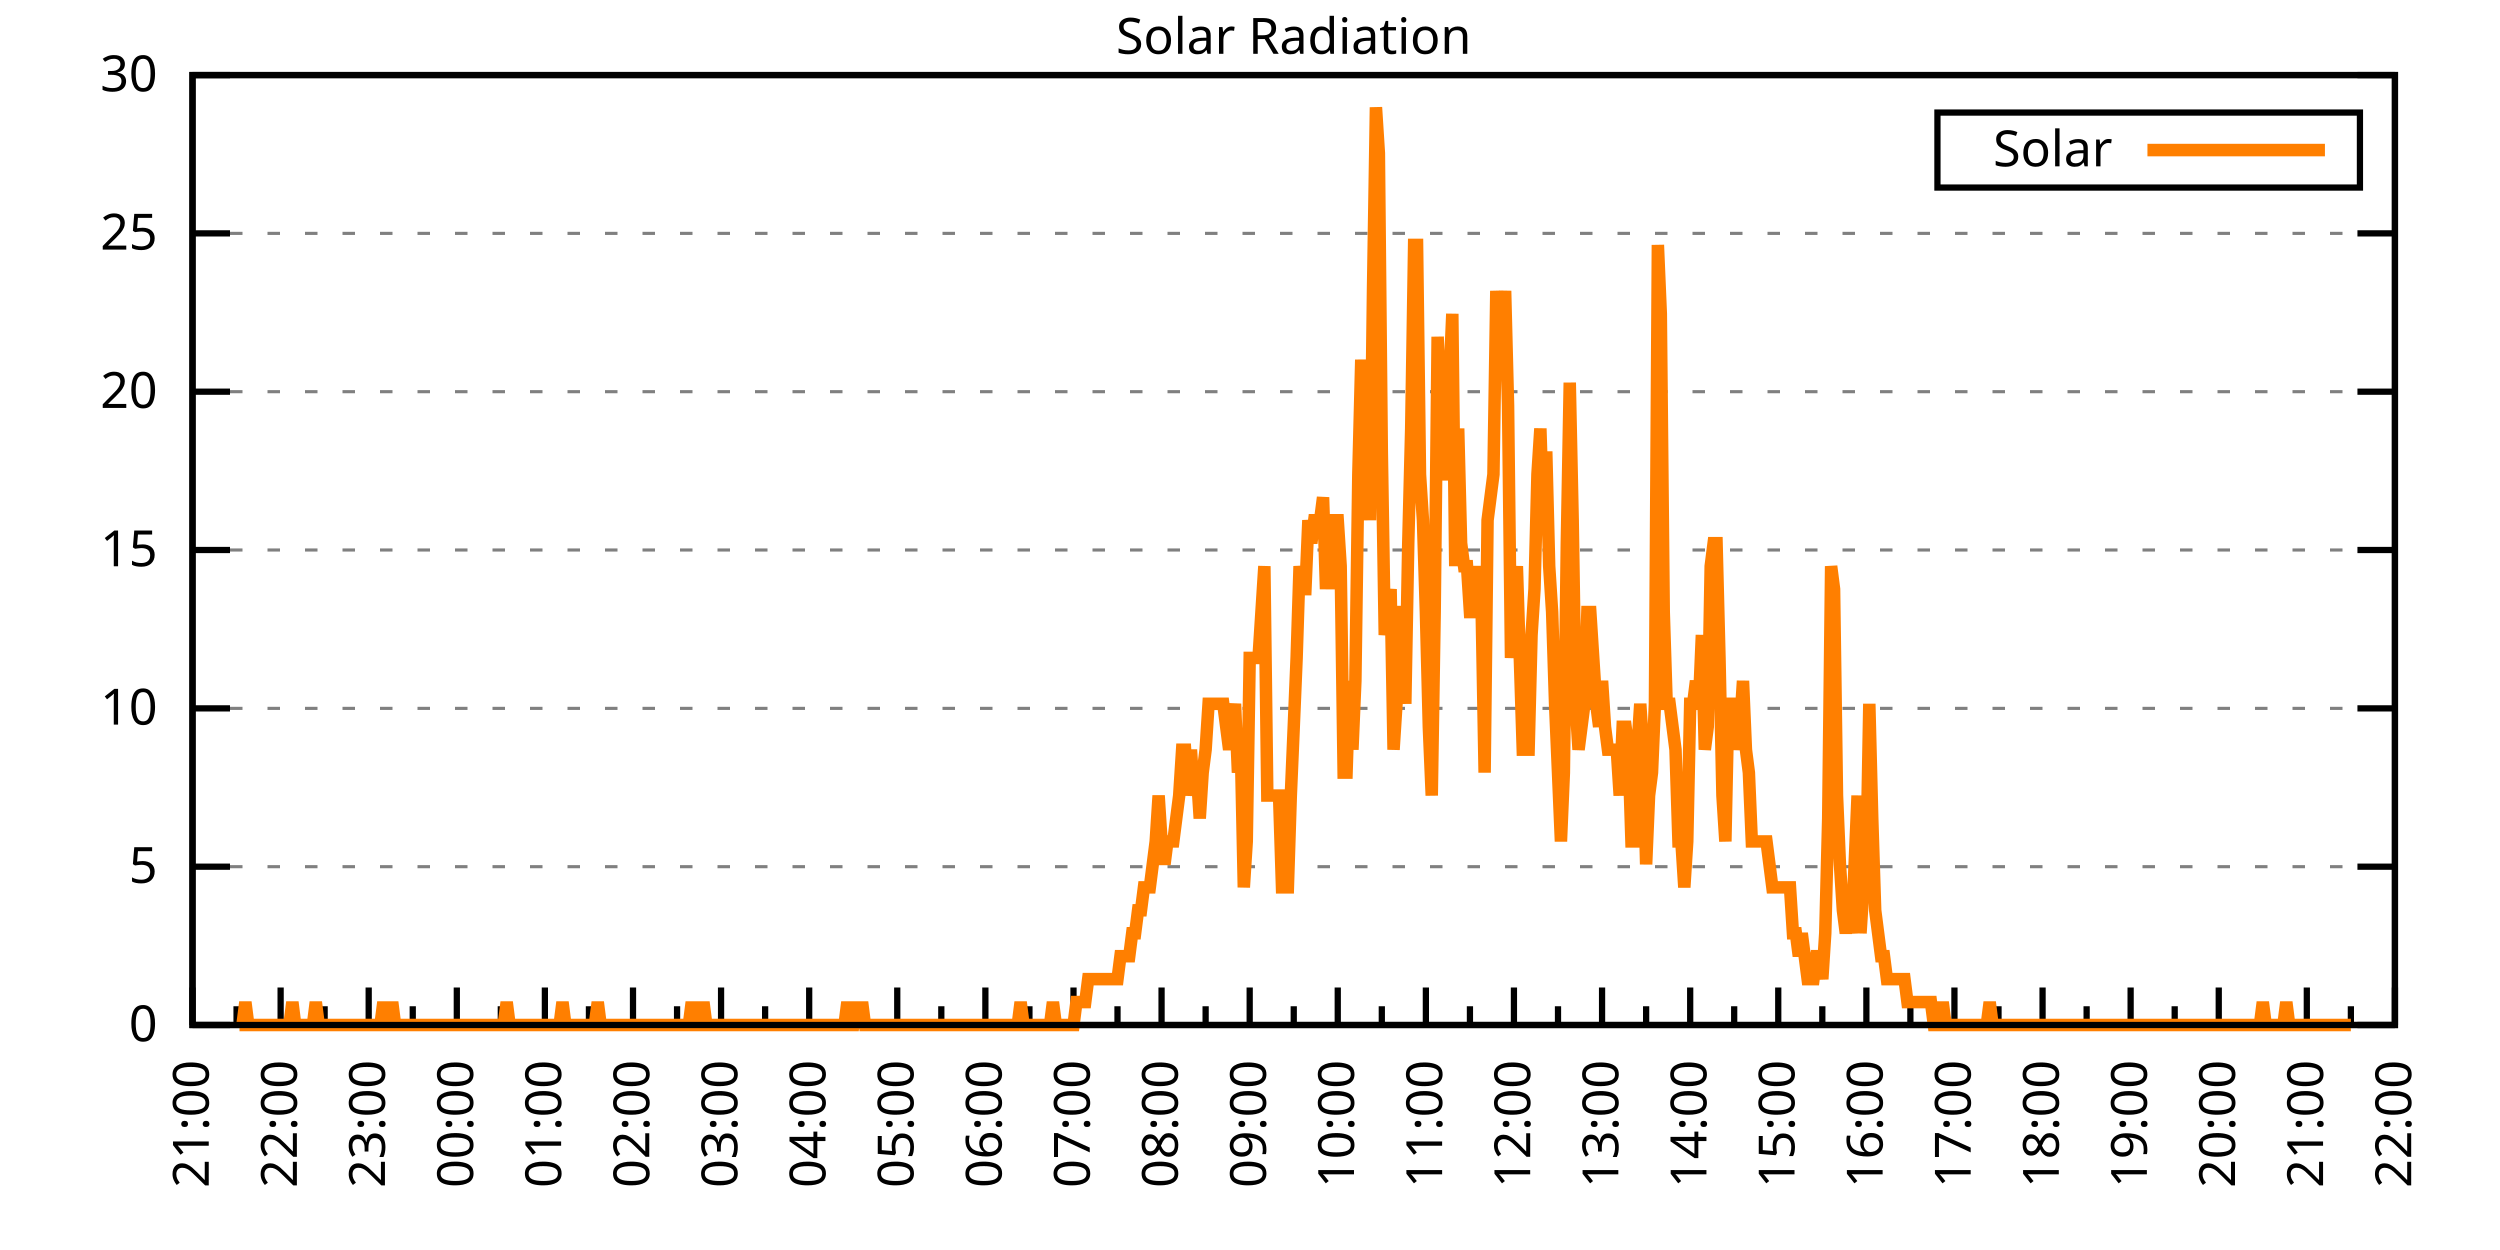
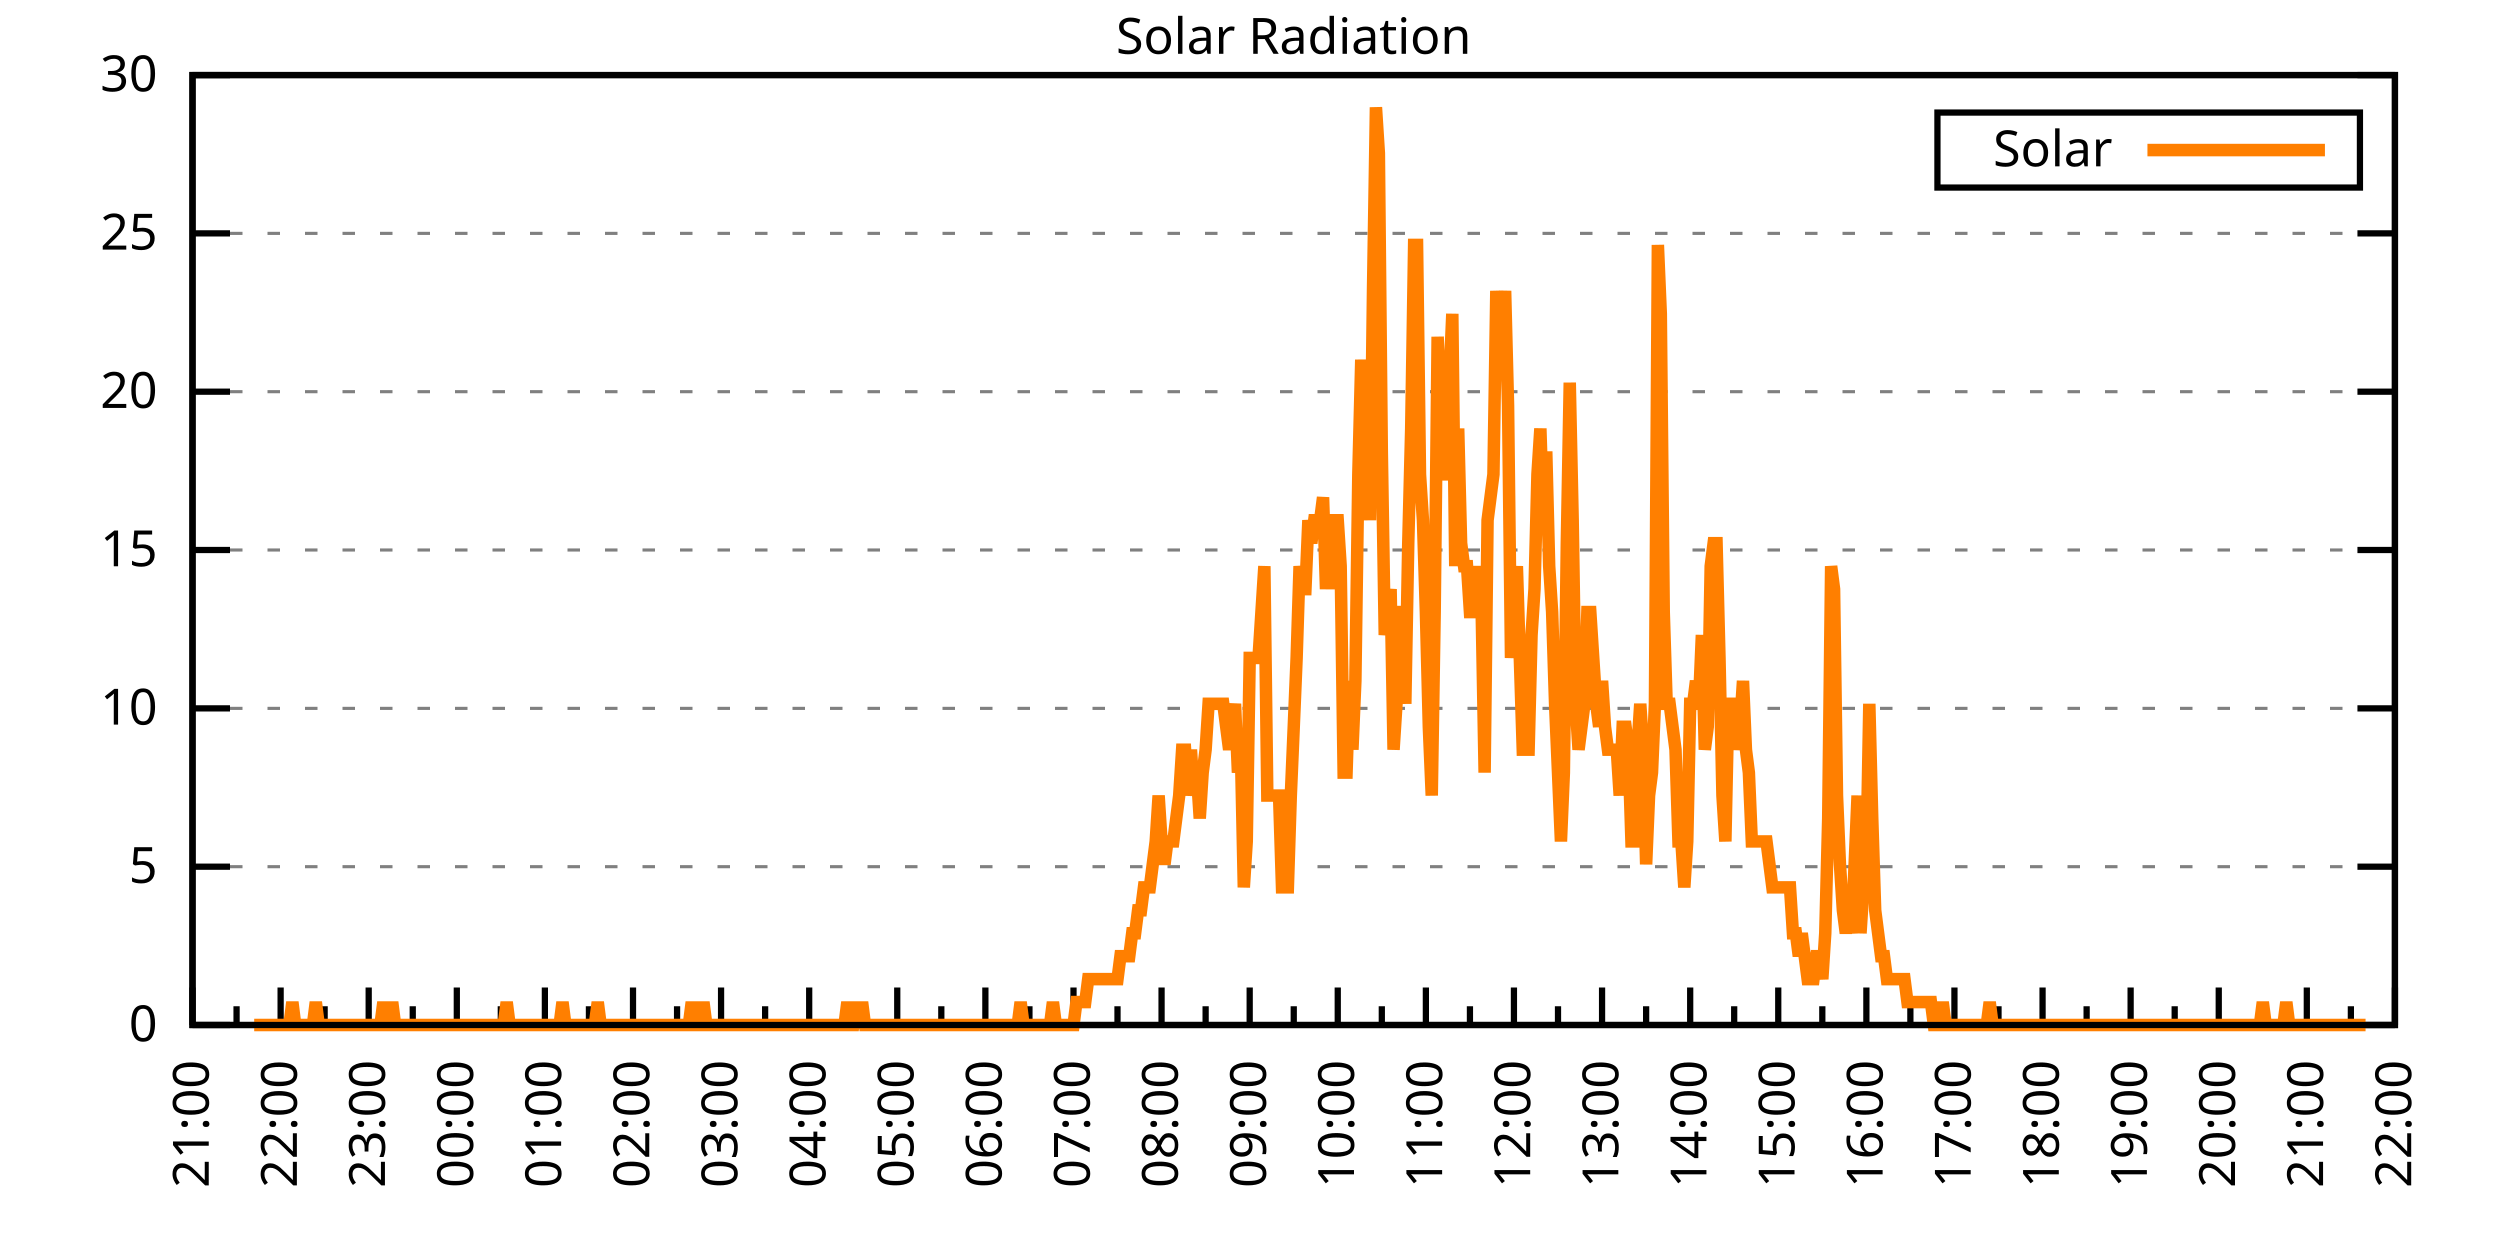
<svg xmlns="http://www.w3.org/2000/svg" xmlns:xlink="http://www.w3.org/1999/xlink" width="400" height="200" viewBox="0 0 400 200">
  <g id="gnuplot_canvas">
    <rect x="0" y="0" width="400" height="200" fill="none" />
    <defs>
      <circle id="gpDot" r="0.5" stroke-width="0.5" stroke="currentColor" />
      <path id="gpPt0" stroke-width="0.333" stroke="currentColor" d="M-1,0 h2 M0,-1 v2" />
      <path id="gpPt1" stroke-width="0.333" stroke="currentColor" d="M-1,-1 L1,1 M1,-1 L-1,1" />
      <path id="gpPt2" stroke-width="0.333" stroke="currentColor" d="M-1,0 L1,0 M0,-1 L0,1 M-1,-1 L1,1 M-1,1 L1,-1" />
      <rect id="gpPt3" stroke-width="0.333" stroke="currentColor" x="-1" y="-1" width="2" height="2" />
      <rect id="gpPt4" stroke-width="0.333" stroke="currentColor" fill="currentColor" x="-1" y="-1" width="2" height="2" />
      <circle id="gpPt5" stroke-width="0.333" stroke="currentColor" cx="0" cy="0" r="1" />
      <use xlink:href="#gpPt5" id="gpPt6" fill="currentColor" stroke="none" />
      <path id="gpPt7" stroke-width="0.333" stroke="currentColor" d="M0,-1.33 L-1.33,0.67 L1.33,0.67 z" />
      <use xlink:href="#gpPt7" id="gpPt8" fill="currentColor" stroke="none" />
      <use xlink:href="#gpPt7" id="gpPt9" stroke="currentColor" transform="rotate(180)" />
      <use xlink:href="#gpPt9" id="gpPt10" fill="currentColor" stroke="none" />
      <use xlink:href="#gpPt3" id="gpPt11" stroke="currentColor" transform="rotate(45)" />
      <use xlink:href="#gpPt11" id="gpPt12" fill="currentColor" stroke="none" />
      <path id="gpPt13" stroke-width="0.333" stroke="currentColor" d="M0,1.330 L1.265,0.411 L0.782,-1.067 L-0.782,-1.076 L-1.265,0.411 z" />
      <use xlink:href="#gpPt13" id="gpPt14" fill="currentColor" stroke="none" />
      <filter id="textbox" filterUnits="objectBoundingBox" x="0" y="0" height="1" width="1">
        <feFlood flood-color="white" flood-opacity="1" result="bgnd" />
        <feComposite in="SourceGraphic" in2="bgnd" operator="atop" />
      </filter>
      <filter id="greybox" filterUnits="objectBoundingBox" x="0" y="0" height="1" width="1">
        <feFlood flood-color="lightgrey" flood-opacity="1" result="grey" />
        <feComposite in="SourceGraphic" in2="grey" operator="atop" />
      </filter>
    </defs>
    <g fill="none" color="white" stroke="currentColor" stroke-width="1.00" stroke-linecap="butt" stroke-linejoin="miter">
</g>
    <g fill="none" color="black" stroke="currentColor" stroke-width="1.00" stroke-linecap="butt" stroke-linejoin="miter">
      <g stroke="none" shape-rendering="crispEdges">
        <polygon fill="rgb(255, 255, 255)" points="30.80,164.00 383.18,164.00 383.18,12.02 30.80,12.02 " />
      </g>
    </g>
    <g fill="none" color="black" stroke="currentColor" stroke-width="1.00" stroke-linecap="butt" stroke-linejoin="miter">
</g>
    <g fill="none" color="black" stroke="black" stroke-width="0.50" stroke-linecap="butt" stroke-linejoin="miter">
</g>
    <g fill="none" color="gray" stroke="currentColor" stroke-width="0.50" stroke-linecap="butt" stroke-linejoin="miter">
      <path stroke="gray" stroke-dasharray="2,4" class="gridline" d="M30.80,164.00 L383.19,164.00  " />
    </g>
    <g fill="none" color="gray" stroke="gray" stroke-width="1.00" stroke-linecap="butt" stroke-linejoin="miter">
</g>
    <g fill="none" color="black" stroke="currentColor" stroke-width="1.00" stroke-linecap="butt" stroke-linejoin="miter">
      <path stroke="black" d="M30.80,164.00 L36.80,164.00 M383.19,164.00 L377.19,164.00  " />
      <g transform="translate(25.20,166.60)" stroke="none" fill="black" font-family="Sans" font-size="8.00" text-anchor="end">
        <text>
          <tspan font-family="Sans"> 0</tspan>
        </text>
      </g>
    </g>
    <g fill="none" color="black" stroke="currentColor" stroke-width="1.00" stroke-linecap="butt" stroke-linejoin="miter">
</g>
    <g fill="none" color="black" stroke="black" stroke-width="0.50" stroke-linecap="butt" stroke-linejoin="miter">
</g>
    <g fill="none" color="gray" stroke="currentColor" stroke-width="0.50" stroke-linecap="butt" stroke-linejoin="miter">
      <path stroke="gray" stroke-dasharray="2,4" class="gridline" d="M30.80,138.67 L383.19,138.67  " />
    </g>
    <g fill="none" color="gray" stroke="gray" stroke-width="1.00" stroke-linecap="butt" stroke-linejoin="miter">
</g>
    <g fill="none" color="black" stroke="currentColor" stroke-width="1.00" stroke-linecap="butt" stroke-linejoin="miter">
      <path stroke="black" d="M30.80,138.67 L36.80,138.67 M383.19,138.67 L377.19,138.67  " />
      <g transform="translate(25.20,141.27)" stroke="none" fill="black" font-family="Sans" font-size="8.00" text-anchor="end">
        <text>
          <tspan font-family="Sans"> 5</tspan>
        </text>
      </g>
    </g>
    <g fill="none" color="black" stroke="currentColor" stroke-width="1.00" stroke-linecap="butt" stroke-linejoin="miter">
</g>
    <g fill="none" color="black" stroke="black" stroke-width="0.50" stroke-linecap="butt" stroke-linejoin="miter">
</g>
    <g fill="none" color="gray" stroke="currentColor" stroke-width="0.50" stroke-linecap="butt" stroke-linejoin="miter">
      <path stroke="gray" stroke-dasharray="2,4" class="gridline" d="M30.80,113.34 L383.19,113.34  " />
    </g>
    <g fill="none" color="gray" stroke="gray" stroke-width="1.00" stroke-linecap="butt" stroke-linejoin="miter">
</g>
    <g fill="none" color="black" stroke="currentColor" stroke-width="1.00" stroke-linecap="butt" stroke-linejoin="miter">
      <path stroke="black" d="M30.80,113.34 L36.80,113.34 M383.19,113.34 L377.19,113.34  " />
      <g transform="translate(25.20,115.94)" stroke="none" fill="black" font-family="Sans" font-size="8.00" text-anchor="end">
        <text>
          <tspan font-family="Sans"> 10</tspan>
        </text>
      </g>
    </g>
    <g fill="none" color="black" stroke="currentColor" stroke-width="1.00" stroke-linecap="butt" stroke-linejoin="miter">
</g>
    <g fill="none" color="black" stroke="black" stroke-width="0.50" stroke-linecap="butt" stroke-linejoin="miter">
</g>
    <g fill="none" color="gray" stroke="currentColor" stroke-width="0.50" stroke-linecap="butt" stroke-linejoin="miter">
      <path stroke="gray" stroke-dasharray="2,4" class="gridline" d="M30.80,88.00 L383.19,88.00  " />
    </g>
    <g fill="none" color="gray" stroke="gray" stroke-width="1.00" stroke-linecap="butt" stroke-linejoin="miter">
</g>
    <g fill="none" color="black" stroke="currentColor" stroke-width="1.00" stroke-linecap="butt" stroke-linejoin="miter">
      <path stroke="black" d="M30.80,88.00 L36.80,88.00 M383.19,88.00 L377.19,88.00  " />
      <g transform="translate(25.20,90.60)" stroke="none" fill="black" font-family="Sans" font-size="8.00" text-anchor="end">
        <text>
          <tspan font-family="Sans"> 15</tspan>
        </text>
      </g>
    </g>
    <g fill="none" color="black" stroke="currentColor" stroke-width="1.00" stroke-linecap="butt" stroke-linejoin="miter">
</g>
    <g fill="none" color="black" stroke="black" stroke-width="0.50" stroke-linecap="butt" stroke-linejoin="miter">
</g>
    <g fill="none" color="gray" stroke="currentColor" stroke-width="0.50" stroke-linecap="butt" stroke-linejoin="miter">
      <path stroke="gray" stroke-dasharray="2,4" class="gridline" d="M30.80,62.67 L383.19,62.67  " />
    </g>
    <g fill="none" color="gray" stroke="gray" stroke-width="1.00" stroke-linecap="butt" stroke-linejoin="miter">
</g>
    <g fill="none" color="black" stroke="currentColor" stroke-width="1.00" stroke-linecap="butt" stroke-linejoin="miter">
      <path stroke="black" d="M30.80,62.67 L36.80,62.67 M383.19,62.67 L377.19,62.67  " />
      <g transform="translate(25.20,65.27)" stroke="none" fill="black" font-family="Sans" font-size="8.00" text-anchor="end">
        <text>
          <tspan font-family="Sans"> 20</tspan>
        </text>
      </g>
    </g>
    <g fill="none" color="black" stroke="currentColor" stroke-width="1.00" stroke-linecap="butt" stroke-linejoin="miter">
</g>
    <g fill="none" color="black" stroke="black" stroke-width="0.50" stroke-linecap="butt" stroke-linejoin="miter">
</g>
    <g fill="none" color="gray" stroke="currentColor" stroke-width="0.50" stroke-linecap="butt" stroke-linejoin="miter">
      <path stroke="gray" stroke-dasharray="2,4" class="gridline" d="M30.80,37.34 L383.19,37.34  " />
    </g>
    <g fill="none" color="gray" stroke="gray" stroke-width="1.00" stroke-linecap="butt" stroke-linejoin="miter">
</g>
    <g fill="none" color="black" stroke="currentColor" stroke-width="1.00" stroke-linecap="butt" stroke-linejoin="miter">
      <path stroke="black" d="M30.80,37.34 L36.80,37.34 M383.19,37.34 L377.19,37.34  " />
      <g transform="translate(25.20,39.94)" stroke="none" fill="black" font-family="Sans" font-size="8.00" text-anchor="end">
        <text>
          <tspan font-family="Sans"> 25</tspan>
        </text>
      </g>
    </g>
    <g fill="none" color="black" stroke="currentColor" stroke-width="1.00" stroke-linecap="butt" stroke-linejoin="miter">
</g>
    <g fill="none" color="black" stroke="black" stroke-width="0.50" stroke-linecap="butt" stroke-linejoin="miter">
</g>
    <g fill="none" color="gray" stroke="currentColor" stroke-width="0.50" stroke-linecap="butt" stroke-linejoin="miter">
      <path stroke="gray" stroke-dasharray="2,4" class="gridline" d="M30.80,12.01 L383.19,12.01  " />
    </g>
    <g fill="none" color="gray" stroke="gray" stroke-width="1.00" stroke-linecap="butt" stroke-linejoin="miter">
</g>
    <g fill="none" color="black" stroke="currentColor" stroke-width="1.00" stroke-linecap="butt" stroke-linejoin="miter">
      <path stroke="black" d="M30.80,12.01 L36.80,12.01 M383.19,12.01 L377.19,12.01  " />
      <g transform="translate(25.20,14.61)" stroke="none" fill="black" font-family="Sans" font-size="8.00" text-anchor="end">
        <text>
          <tspan font-family="Sans"> 30</tspan>
        </text>
      </g>
    </g>
    <g fill="none" color="black" stroke="currentColor" stroke-width="1.00" stroke-linecap="butt" stroke-linejoin="miter">
      <path stroke="black" d="M30.80,164.00 L30.80,158.00  " />
      <g transform="translate(33.40,169.60) rotate(270)" stroke="none" fill="black" font-family="Sans" font-size="8.00" text-anchor="end">
        <text>
          <tspan font-family="Sans">21:00</tspan>
        </text>
      </g>
    </g>
    <g fill="none" color="black" stroke="currentColor" stroke-width="1.00" stroke-linecap="butt" stroke-linejoin="miter">
      <path stroke="black" d="M37.85,164.00 L37.85,161.00 M44.90,164.00 L44.90,158.00  " />
      <g transform="translate(47.50,169.60) rotate(270)" stroke="none" fill="black" font-family="Sans" font-size="8.00" text-anchor="end">
        <text>
          <tspan font-family="Sans">22:00</tspan>
        </text>
      </g>
    </g>
    <g fill="none" color="black" stroke="currentColor" stroke-width="1.00" stroke-linecap="butt" stroke-linejoin="miter">
      <path stroke="black" d="M51.94,164.00 L51.94,161.00 M58.99,164.00 L58.99,158.00  " />
      <g transform="translate(61.59,169.60) rotate(270)" stroke="none" fill="black" font-family="Sans" font-size="8.00" text-anchor="end">
        <text>
          <tspan font-family="Sans">23:00</tspan>
        </text>
      </g>
    </g>
    <g fill="none" color="black" stroke="currentColor" stroke-width="1.00" stroke-linecap="butt" stroke-linejoin="miter">
      <path stroke="black" d="M66.04,164.00 L66.04,161.00 M73.09,164.00 L73.09,158.00  " />
      <g transform="translate(75.69,169.60) rotate(270)" stroke="none" fill="black" font-family="Sans" font-size="8.00" text-anchor="end">
        <text>
          <tspan font-family="Sans">00:00</tspan>
        </text>
      </g>
    </g>
    <g fill="none" color="black" stroke="currentColor" stroke-width="1.00" stroke-linecap="butt" stroke-linejoin="miter">
      <path stroke="black" d="M80.13,164.00 L80.13,161.00 M87.18,164.00 L87.18,158.00  " />
      <g transform="translate(89.78,169.60) rotate(270)" stroke="none" fill="black" font-family="Sans" font-size="8.00" text-anchor="end">
        <text>
          <tspan font-family="Sans">01:00</tspan>
        </text>
      </g>
    </g>
    <g fill="none" color="black" stroke="currentColor" stroke-width="1.00" stroke-linecap="butt" stroke-linejoin="miter">
      <path stroke="black" d="M94.23,164.00 L94.23,161.00 M101.28,164.00 L101.28,158.00  " />
      <g transform="translate(103.88,169.60) rotate(270)" stroke="none" fill="black" font-family="Sans" font-size="8.00" text-anchor="end">
        <text>
          <tspan font-family="Sans">02:00</tspan>
        </text>
      </g>
    </g>
    <g fill="none" color="black" stroke="currentColor" stroke-width="1.00" stroke-linecap="butt" stroke-linejoin="miter">
      <path stroke="black" d="M108.33,164.00 L108.33,161.00 M115.37,164.00 L115.37,158.00  " />
      <g transform="translate(117.97,169.60) rotate(270)" stroke="none" fill="black" font-family="Sans" font-size="8.00" text-anchor="end">
        <text>
          <tspan font-family="Sans">03:00</tspan>
        </text>
      </g>
    </g>
    <g fill="none" color="black" stroke="currentColor" stroke-width="1.00" stroke-linecap="butt" stroke-linejoin="miter">
      <path stroke="black" d="M122.42,164.00 L122.42,161.00 M129.47,164.00 L129.47,158.00  " />
      <g transform="translate(132.07,169.60) rotate(270)" stroke="none" fill="black" font-family="Sans" font-size="8.00" text-anchor="end">
        <text>
          <tspan font-family="Sans">04:00</tspan>
        </text>
      </g>
    </g>
    <g fill="none" color="black" stroke="currentColor" stroke-width="1.00" stroke-linecap="butt" stroke-linejoin="miter">
      <path stroke="black" d="M136.52,164.00 L136.52,161.00 M143.56,164.00 L143.56,158.00  " />
      <g transform="translate(146.16,169.60) rotate(270)" stroke="none" fill="black" font-family="Sans" font-size="8.00" text-anchor="end">
        <text>
          <tspan font-family="Sans">05:00</tspan>
        </text>
      </g>
    </g>
    <g fill="none" color="black" stroke="currentColor" stroke-width="1.00" stroke-linecap="butt" stroke-linejoin="miter">
      <path stroke="black" d="M150.61,164.00 L150.61,161.00 M157.66,164.00 L157.66,158.00  " />
      <g transform="translate(160.26,169.60) rotate(270)" stroke="none" fill="black" font-family="Sans" font-size="8.00" text-anchor="end">
        <text>
          <tspan font-family="Sans">06:00</tspan>
        </text>
      </g>
    </g>
    <g fill="none" color="black" stroke="currentColor" stroke-width="1.00" stroke-linecap="butt" stroke-linejoin="miter">
      <path stroke="black" d="M164.71,164.00 L164.71,161.00 M171.76,164.00 L171.76,158.00  " />
      <g transform="translate(174.36,169.60) rotate(270)" stroke="none" fill="black" font-family="Sans" font-size="8.00" text-anchor="end">
        <text>
          <tspan font-family="Sans">07:00</tspan>
        </text>
      </g>
    </g>
    <g fill="none" color="black" stroke="currentColor" stroke-width="1.00" stroke-linecap="butt" stroke-linejoin="miter">
      <path stroke="black" d="M178.80,164.00 L178.80,161.00 M185.85,164.00 L185.85,158.00  " />
      <g transform="translate(188.45,169.60) rotate(270)" stroke="none" fill="black" font-family="Sans" font-size="8.00" text-anchor="end">
        <text>
          <tspan font-family="Sans">08:00</tspan>
        </text>
      </g>
    </g>
    <g fill="none" color="black" stroke="currentColor" stroke-width="1.00" stroke-linecap="butt" stroke-linejoin="miter">
      <path stroke="black" d="M192.90,164.00 L192.90,161.00 M199.95,164.00 L199.95,158.00  " />
      <g transform="translate(202.55,169.60) rotate(270)" stroke="none" fill="black" font-family="Sans" font-size="8.00" text-anchor="end">
        <text>
          <tspan font-family="Sans">09:00</tspan>
        </text>
      </g>
    </g>
    <g fill="none" color="black" stroke="currentColor" stroke-width="1.00" stroke-linecap="butt" stroke-linejoin="miter">
      <path stroke="black" d="M207.00,164.00 L207.00,161.00 M214.04,164.00 L214.04,158.00  " />
      <g transform="translate(216.64,169.60) rotate(270)" stroke="none" fill="black" font-family="Sans" font-size="8.00" text-anchor="end">
        <text>
          <tspan font-family="Sans">10:00</tspan>
        </text>
      </g>
    </g>
    <g fill="none" color="black" stroke="currentColor" stroke-width="1.00" stroke-linecap="butt" stroke-linejoin="miter">
      <path stroke="black" d="M221.09,164.00 L221.09,161.00 M228.14,164.00 L228.14,158.00  " />
      <g transform="translate(230.74,169.60) rotate(270)" stroke="none" fill="black" font-family="Sans" font-size="8.00" text-anchor="end">
        <text>
          <tspan font-family="Sans">11:00</tspan>
        </text>
      </g>
    </g>
    <g fill="none" color="black" stroke="currentColor" stroke-width="1.00" stroke-linecap="butt" stroke-linejoin="miter">
      <path stroke="black" d="M235.19,164.00 L235.19,161.00 M242.23,164.00 L242.23,158.00  " />
      <g transform="translate(244.83,169.60) rotate(270)" stroke="none" fill="black" font-family="Sans" font-size="8.00" text-anchor="end">
        <text>
          <tspan font-family="Sans">12:00</tspan>
        </text>
      </g>
    </g>
    <g fill="none" color="black" stroke="currentColor" stroke-width="1.00" stroke-linecap="butt" stroke-linejoin="miter">
      <path stroke="black" d="M249.28,164.00 L249.28,161.00 M256.33,164.00 L256.33,158.00  " />
      <g transform="translate(258.93,169.60) rotate(270)" stroke="none" fill="black" font-family="Sans" font-size="8.00" text-anchor="end">
        <text>
          <tspan font-family="Sans">13:00</tspan>
        </text>
      </g>
    </g>
    <g fill="none" color="black" stroke="currentColor" stroke-width="1.00" stroke-linecap="butt" stroke-linejoin="miter">
      <path stroke="black" d="M263.38,164.00 L263.38,161.00 M270.43,164.00 L270.43,158.00  " />
      <g transform="translate(273.03,169.60) rotate(270)" stroke="none" fill="black" font-family="Sans" font-size="8.00" text-anchor="end">
        <text>
          <tspan font-family="Sans">14:00</tspan>
        </text>
      </g>
    </g>
    <g fill="none" color="black" stroke="currentColor" stroke-width="1.00" stroke-linecap="butt" stroke-linejoin="miter">
      <path stroke="black" d="M277.47,164.00 L277.47,161.00 M284.52,164.00 L284.52,158.00  " />
      <g transform="translate(287.12,169.60) rotate(270)" stroke="none" fill="black" font-family="Sans" font-size="8.00" text-anchor="end">
        <text>
          <tspan font-family="Sans">15:00</tspan>
        </text>
      </g>
    </g>
    <g fill="none" color="black" stroke="currentColor" stroke-width="1.00" stroke-linecap="butt" stroke-linejoin="miter">
      <path stroke="black" d="M291.57,164.00 L291.57,161.00 M298.62,164.00 L298.62,158.00  " />
      <g transform="translate(301.22,169.60) rotate(270)" stroke="none" fill="black" font-family="Sans" font-size="8.00" text-anchor="end">
        <text>
          <tspan font-family="Sans">16:00</tspan>
        </text>
      </g>
    </g>
    <g fill="none" color="black" stroke="currentColor" stroke-width="1.00" stroke-linecap="butt" stroke-linejoin="miter">
      <path stroke="black" d="M305.66,164.00 L305.66,161.00 M312.71,164.00 L312.71,158.00  " />
      <g transform="translate(315.31,169.60) rotate(270)" stroke="none" fill="black" font-family="Sans" font-size="8.00" text-anchor="end">
        <text>
          <tspan font-family="Sans">17:00</tspan>
        </text>
      </g>
    </g>
    <g fill="none" color="black" stroke="currentColor" stroke-width="1.00" stroke-linecap="butt" stroke-linejoin="miter">
      <path stroke="black" d="M319.76,164.00 L319.76,161.00 M326.81,164.00 L326.81,158.00  " />
      <g transform="translate(329.41,169.60) rotate(270)" stroke="none" fill="black" font-family="Sans" font-size="8.00" text-anchor="end">
        <text>
          <tspan font-family="Sans">18:00</tspan>
        </text>
      </g>
    </g>
    <g fill="none" color="black" stroke="currentColor" stroke-width="1.00" stroke-linecap="butt" stroke-linejoin="miter">
      <path stroke="black" d="M333.86,164.00 L333.86,161.00 M340.90,164.00 L340.90,158.00  " />
      <g transform="translate(343.50,169.60) rotate(270)" stroke="none" fill="black" font-family="Sans" font-size="8.00" text-anchor="end">
        <text>
          <tspan font-family="Sans">19:00</tspan>
        </text>
      </g>
    </g>
    <g fill="none" color="black" stroke="currentColor" stroke-width="1.00" stroke-linecap="butt" stroke-linejoin="miter">
      <path stroke="black" d="M347.95,164.00 L347.95,161.00 M355.00,164.00 L355.00,158.00  " />
      <g transform="translate(357.60,169.60) rotate(270)" stroke="none" fill="black" font-family="Sans" font-size="8.00" text-anchor="end">
        <text>
          <tspan font-family="Sans">20:00</tspan>
        </text>
      </g>
    </g>
    <g fill="none" color="black" stroke="currentColor" stroke-width="1.00" stroke-linecap="butt" stroke-linejoin="miter">
      <path stroke="black" d="M362.05,164.00 L362.05,161.00 M369.09,164.00 L369.09,158.00  " />
      <g transform="translate(371.69,169.60) rotate(270)" stroke="none" fill="black" font-family="Sans" font-size="8.00" text-anchor="end">
        <text>
          <tspan font-family="Sans">21:00</tspan>
        </text>
      </g>
    </g>
    <g fill="none" color="black" stroke="currentColor" stroke-width="1.00" stroke-linecap="butt" stroke-linejoin="miter">
      <path stroke="black" d="M376.14,164.00 L376.14,161.00 M383.19,164.00 L383.19,158.00  " />
      <g transform="translate(385.79,169.60) rotate(270)" stroke="none" fill="black" font-family="Sans" font-size="8.00" text-anchor="end">
        <text>
          <tspan font-family="Sans">22:00</tspan>
        </text>
      </g>
    </g>
    <g fill="none" color="black" stroke="currentColor" stroke-width="1.00" stroke-linecap="butt" stroke-linejoin="miter">
</g>
    <g fill="none" color="black" stroke="currentColor" stroke-width="1.00" stroke-linecap="butt" stroke-linejoin="miter">
      <path stroke="black" d="M30.80,12.01 L30.80,164.00 L383.19,164.00 L383.19,12.01 L30.80,12.01 Z  " />
    </g>
    <g fill="none" color="black" stroke="currentColor" stroke-width="1.00" stroke-linecap="butt" stroke-linejoin="miter">
      <g transform="translate(6.80,88.01) rotate(270)" stroke="none" fill="black" font-family="Sans" font-size="8.00" text-anchor="middle">
        <text />
      </g>
    </g>
    <g fill="none" color="black" stroke="currentColor" stroke-width="1.00" stroke-linecap="butt" stroke-linejoin="miter">
</g>
    <g fill="none" color="black" stroke="currentColor" stroke-width="1.00" stroke-linecap="butt" stroke-linejoin="miter">
      <path stroke="black" d="M309.99,30.01 L309.99,18.01 L377.59,18.01 L377.59,30.01 L309.99,30.01 Z  " />
    </g>
    <g id="Solar_Radiation_plot_1">
      <g fill="none" color="white" stroke="black" stroke-width="2.00" stroke-linecap="butt" stroke-linejoin="miter">
</g>
      <g fill="none" color="black" stroke="currentColor" stroke-width="2.00" stroke-linecap="butt" stroke-linejoin="miter">
        <g transform="translate(337.99,26.61)" stroke="none" fill="black" font-family="Sans" font-size="8.00" text-anchor="end">
          <text>
            <tspan font-family="Sans">Solar</tspan>
          </text>
        </g>
      </g>
      <g fill="none" color="black" stroke="currentColor" stroke-width="2.00" stroke-linecap="butt" stroke-linejoin="miter">
-         <path stroke="rgb(255, 127,   0)" d="M343.59,24.01 L371.99,24.01 M38.32,164.00 L38.79,164.00 L39.26,160.33 L39.73,164.00 L40.20,164.00 L40.67,164.00   L41.14,164.00 L41.61,164.00 L42.08,164.00 L42.55,164.00 L43.02,164.00 L43.49,164.00 L43.96,164.00 L44.43,164.00   L44.90,164.00 L45.37,164.00 L45.84,164.00 L46.31,164.00 L46.78,160.33 L47.24,164.00 L47.71,164.00 L48.18,164.00   L48.65,164.00 L49.12,164.00 L49.59,164.00 L50.06,164.00 L50.53,160.33 L51.00,164.00 L51.47,164.00 L51.94,164.00   L52.41,164.00 L52.88,164.00 L53.35,164.00 L53.82,164.00 L54.29,164.00 L54.76,164.00 L55.23,164.00 L55.70,164.00   L56.17,164.00 L56.64,164.00 L57.11,164.00 L57.58,164.00 L58.05,164.00 L58.52,164.00 L58.99,164.00 L59.46,164.00   L59.93,164.00 L60.40,164.00 L60.87,164.00 L61.34,160.33 L61.81,164.00 L62.28,164.00 L62.75,160.33 L63.22,164.00   L63.69,164.00 L64.16,164.00 L64.63,164.00 L65.10,164.00 L65.57,164.00 L66.04,164.00 L66.51,164.00 L66.98,164.00   L67.45,164.00 L67.92,164.00 L68.39,164.00 L68.86,164.00 L69.33,164.00 L69.80,164.00 L70.27,164.00 L70.74,164.00   L71.21,164.00 L71.68,164.00 L72.15,164.00 L72.62,164.00 L73.09,164.00 L73.56,164.00 L74.03,164.00 L74.50,164.00   L74.97,164.00 L75.44,164.00 L75.91,164.00 L76.38,164.00 L76.85,164.00 L77.32,164.00 L77.79,164.00 L78.26,164.00   L78.73,164.00 L79.19,164.00 L79.66,164.00 L80.13,164.00 L80.60,164.00 L81.07,160.33 L81.54,164.00 L82.01,164.00   L82.48,164.00 L82.95,164.00 L83.42,164.00 L83.89,164.00 L84.36,164.00 L84.83,164.00 L85.30,164.00 L85.77,164.00   L86.24,164.00 L86.71,164.00 L87.18,164.00 L87.65,164.00 L88.12,164.00 L88.59,164.00 L89.06,164.00 L89.53,164.00   L90.00,160.33 L90.47,164.00 L90.94,164.00 L91.41,164.00 L91.88,164.00 L92.35,164.00 L92.82,164.00 L93.29,164.00   L93.76,164.00 L94.23,164.00 L94.70,164.00 L95.17,164.00 L95.64,160.33 L96.11,164.00 L96.58,164.00 L97.05,164.00   L97.52,164.00 L97.99,164.00 L98.46,164.00 L98.93,164.00 L99.40,164.00 L99.87,164.00 L100.34,164.00 L100.81,164.00   L101.28,164.00 L101.75,164.00 L102.22,164.00 L102.69,164.00 L103.16,164.00 L103.63,164.00 L104.10,164.00 L104.57,164.00   L105.04,164.00 L105.51,164.00 L105.98,164.00 L106.45,164.00 L106.92,164.00 L107.39,164.00 L107.86,164.00 L108.33,164.00   L108.80,164.00 L109.27,164.00 L109.74,164.00 L110.21,164.00 L110.68,160.33 L111.14,164.00 L111.61,164.00 L112.08,164.00   L112.55,160.33 L113.02,164.00 L113.49,164.00 L113.96,164.00 L114.43,164.00 L114.90,164.00 L115.37,164.00 L115.84,164.00   L116.31,164.00 L116.78,164.00 L117.25,164.00 L117.72,164.00 L118.19,164.00 L118.66,164.00 L119.13,164.00 L119.60,164.00   L120.07,164.00 L120.54,164.00 L121.01,164.00 L121.48,164.00 L121.95,164.00 L122.42,164.00 L122.89,164.00 L123.36,164.00   L123.83,164.00 L124.30,164.00 L124.77,164.00 L125.24,164.00 L125.71,164.00 L126.18,164.00 L126.65,164.00 L127.12,164.00   L127.59,164.00 L128.06,164.00 L128.53,164.00 L129.00,164.00 L129.47,164.00 L129.94,164.00 L130.41,164.00 L130.88,164.00   L131.35,164.00 L131.82,164.00 L132.29,164.00 L132.76,164.00 L133.23,164.00 L133.70,164.00 L134.17,164.00 L134.64,164.00   L135.11,164.00 L135.58,160.33 L136.05,164.00 L136.52,164.00 L136.99,160.33 L137.46,164.00 L137.93,160.33 L138.40,164.00   L138.87,164.00 L139.34,164.00 L139.81,164.00 L140.28,164.00 L140.75,164.00 L141.22,164.00 L141.69,164.00 L142.16,164.00   L142.63,164.00 L143.09,164.00 L143.56,164.00 L144.03,164.00 L144.50,164.00 L144.97,164.00 L145.44,164.00 L145.91,164.00   L146.38,164.00 L146.85,164.00 L147.32,164.00 L147.79,164.00 L148.26,164.00 L148.73,164.00 L149.20,164.00 L149.67,164.00   L150.14,164.00 L150.61,164.00 L151.08,164.00 L151.55,164.00 L152.02,164.00 L152.49,164.00 L152.96,164.00 L153.43,164.00   L153.90,164.00 L154.37,164.00 L154.84,164.00 L155.31,164.00 L155.78,164.00 L156.25,164.00 L156.72,164.00 L157.19,164.00   L157.66,164.00 L158.13,164.00 L158.60,164.00 L159.07,164.00 L159.54,164.00 L160.01,164.00 L160.48,164.00 L160.95,164.00   L161.42,164.00 L161.89,164.00 L162.36,164.00 L162.83,164.00 L163.30,160.33 L163.77,164.00 L164.24,164.00 L164.71,164.00   L165.18,164.00 L165.65,164.00 L166.12,164.00 L166.59,164.00 L167.06,164.00 L167.53,164.00 L168.00,164.00 L168.47,160.33   L168.94,164.00 L169.41,164.00 L169.88,164.00 L170.35,164.00 L170.82,164.00 L171.29,164.00 L171.76,164.00 L172.23,160.33   L172.70,160.33 L173.17,160.33 L173.64,160.33 L174.11,156.66 L174.58,156.66 L175.04,156.66 L175.51,156.66 L175.98,156.66   L176.45,156.66 L176.92,156.66 L177.39,156.66 L177.86,156.66 L178.33,156.66 L178.80,156.66 L179.27,152.99 L179.74,152.99   L180.21,152.99 L180.68,152.99 L181.15,149.32 L181.62,149.32 L182.09,145.65 L182.56,145.65 L183.03,141.98 L183.50,141.98   L183.97,141.98 L184.44,138.30 L184.91,134.63 L185.38,127.29 L185.85,134.63 L186.32,138.30 L186.79,134.63 L187.26,134.63   L187.73,134.63 L188.20,130.96 L188.67,127.29 L189.14,119.95 L189.61,119.95 L190.08,127.29 L190.55,119.95 L191.02,127.29   L191.49,123.62 L191.96,130.96 L192.43,123.62 L192.90,119.95 L193.37,112.61 L193.84,112.61 L194.31,112.61 L194.78,112.61   L195.25,112.61 L195.72,112.61 L196.19,116.28 L196.66,119.95 L197.13,116.28 L197.60,112.61 L198.07,123.62 L198.54,119.95   L199.01,141.98 L199.48,134.63 L199.95,105.27 L200.42,105.27 L200.89,105.27 L201.36,105.27 L201.83,97.93 L202.30,90.59   L202.77,127.29 L203.24,127.29 L203.71,127.29 L204.18,127.29 L204.65,127.29 L205.12,141.98 L205.59,141.98 L206.06,141.98   L206.53,127.29 L207.00,116.28 L207.46,105.27 L207.93,90.59 L208.40,94.26 L208.87,94.26 L209.34,83.24 L209.81,86.91   L210.28,83.24 L210.75,83.24 L211.22,83.24 L211.69,79.57 L212.16,94.26 L212.63,83.24 L213.10,94.26 L213.57,83.24   L214.04,83.24 L214.51,90.59 L214.98,123.62 L215.45,123.62 L215.92,108.94 L216.39,119.95 L216.86,108.94 L217.33,75.90   L217.80,57.55 L218.27,68.56 L218.74,61.22 L219.21,83.24 L219.68,46.54 L220.15,17.17 L220.62,24.51 L221.09,72.23   L221.56,101.60 L222.03,97.93 L222.50,94.26 L222.97,119.95 L223.44,112.61 L223.91,97.93 L224.38,97.93 L224.85,112.61   L225.32,86.91 L225.79,68.56 L226.26,39.19 L226.73,39.19 L227.20,75.90 L227.67,83.24 L228.14,97.93 L228.61,116.28   L229.08,127.29 L229.55,97.93 L230.02,53.88 L230.49,64.89 L230.96,75.90 L231.43,75.90 L231.90,61.22 L232.37,50.21   L232.84,90.59 L233.31,68.56 L233.78,86.91 L234.25,90.59 L234.72,90.59 L235.19,97.93 L235.66,97.93 L236.13,97.93   L236.60,90.59 L237.07,97.93 L237.54,123.62 L238.01,83.24 L238.48,79.57 L238.95,75.90 L239.41,46.54 L239.88,53.88   L240.35,53.88 L240.82,46.54 L241.29,64.89 L241.76,105.27 L242.23,97.93 L242.70,90.59 L243.17,105.27 L243.64,119.95   L244.11,119.95 L244.58,119.95 L245.05,101.60 L245.52,94.26 L245.99,75.90 L246.46,68.56 L246.93,83.24 L247.40,72.23   L247.87,90.59 L248.34,97.93 L248.81,112.61 L249.28,123.62 L249.75,134.63 L250.22,123.62 L250.69,86.91 L251.16,61.22   L251.63,83.24 L252.10,112.61 L252.57,119.95 L253.04,116.28 L253.51,112.61 L253.98,97.93 L254.45,97.93 L254.92,105.27   L255.39,112.61 L255.86,116.28 L256.33,108.94 L256.80,116.28 L257.27,119.95 L257.74,119.95 L258.21,119.95 L258.68,119.95   L259.15,127.29 L259.62,116.28 L260.09,116.28 L260.56,119.95 L261.03,134.63 L261.50,134.63 L261.97,119.95 L262.44,112.61   L262.91,119.95 L263.38,138.30 L263.85,127.29 L264.32,123.62 L264.79,112.61 L265.26,39.19 L265.73,50.21 L266.20,97.93   L266.67,112.61 L267.14,112.61 L267.61,116.28 L268.08,119.95 L268.55,134.63 L269.02,134.63 L269.49,141.98 L269.96,134.63   L270.43,112.61 L270.90,112.61 L271.36,108.94 L271.83,112.61 L272.30,101.60 L272.77,119.95 L273.24,116.28 L273.71,90.59   L274.18,86.91 L274.65,86.91 L275.12,105.27 L275.59,127.29 L276.06,134.63 L276.53,112.61 L277.00,112.61 L277.47,112.61   L277.94,119.95 L278.41,116.28 L278.88,108.94 L279.35,119.95 L279.82,123.62 L280.29,134.63 L280.76,134.63 L281.23,134.63   L281.70,134.63 L282.17,134.63 L282.64,134.63 L283.11,138.30 L283.58,141.98 L284.05,141.98 L284.52,141.98 L284.99,141.98   L285.46,141.98 L285.93,141.98 L286.40,141.98 L286.87,149.32 L287.34,149.32 L287.81,152.99 L288.28,149.32 L288.75,152.99   L289.22,156.66 L289.69,156.66 L290.16,156.66 L290.63,152.99 L291.10,152.99 L291.57,156.66 L292.04,149.32 L292.51,130.96   L292.98,90.59 L293.45,94.26 L293.92,127.29 L294.39,138.30 L294.86,145.65 L295.33,149.32 L295.80,145.65 L296.27,149.32   L296.74,138.30 L297.21,127.29 L297.68,149.32 L298.15,141.98 L298.62,138.30 L299.09,112.61 L299.56,130.96 L300.03,145.65   L300.50,149.32 L300.97,152.99 L301.44,152.99 L301.91,156.66 L302.38,156.66 L302.85,156.66 L303.31,156.66 L303.78,156.66   L304.25,156.66 L304.72,156.66 L305.19,160.33 L305.66,160.33 L306.13,160.33 L306.60,160.33 L307.07,160.33 L307.54,160.33   L308.01,160.33 L308.48,160.33 L308.95,160.33 L309.42,164.00 L309.89,164.00 L310.36,164.00 L310.83,160.33 L311.30,164.00   L311.77,164.00 L312.24,164.00 L312.71,164.00 L313.18,164.00 L313.65,164.00 L314.12,164.00 L314.59,164.00 L315.06,164.00   L315.53,164.00 L316.00,164.00 L316.47,164.00 L316.94,164.00 L317.41,164.00 L317.88,164.00 L318.35,160.33 L318.82,164.00   L319.29,164.00 L319.76,164.00 L320.23,164.00 L320.70,164.00 L321.17,164.00 L321.64,164.00 L322.11,164.00 L322.58,164.00   L323.05,164.00 L323.52,164.00 L323.99,164.00 L324.46,164.00 L324.93,164.00 L325.40,164.00 L325.87,164.00 L326.34,164.00   L326.81,164.00 L327.28,164.00 L327.75,164.00 L328.22,164.00 L328.69,164.00 L329.16,164.00 L329.63,164.00 L330.10,164.00   L330.57,164.00 L331.04,164.00 L331.51,164.00 L331.98,164.00 L332.45,164.00 L332.92,164.00 L333.39,164.00 L333.86,164.00   L334.33,164.00 L334.80,164.00 L335.26,164.00 L335.73,164.00 L336.20,164.00 L336.67,164.00 L337.14,164.00 L337.61,164.00   L338.08,164.00 L338.55,164.00 L339.02,164.00 L339.49,164.00 L339.96,164.00 L340.43,164.00 L340.90,164.00 L341.37,164.00   L341.84,164.00 L342.31,164.00 L342.78,164.00 L343.25,164.00 L343.72,164.00 L344.19,164.00 L344.66,164.00 L345.13,164.00   L345.60,164.00 L346.07,164.00 L346.54,164.00 L347.01,164.00 L347.48,164.00 L347.95,164.00 L348.42,164.00 L348.89,164.00   L349.36,164.00 L349.83,164.00 L350.30,164.00 L350.77,164.00 L351.24,164.00 L351.71,164.00 L352.18,164.00 L352.65,164.00   L353.12,164.00 L353.59,164.00 L354.06,164.00 L354.53,164.00 L355.00,164.00 L355.47,164.00 L355.94,164.00 L356.41,164.00   L356.88,164.00 L357.35,164.00 L357.82,164.00 L358.29,164.00 L358.76,164.00 L359.23,164.00 L359.70,164.00 L360.17,164.00   L360.64,164.00 L361.11,164.00 L361.58,164.00 L362.05,160.33 L362.52,164.00 L362.99,164.00 L363.46,164.00 L363.93,164.00   L364.40,164.00 L364.87,164.00 L365.34,164.00 L365.81,160.33 L366.28,164.00 L366.75,164.00 L367.21,164.00 L367.68,164.00   L368.15,164.00 L368.62,164.00 L369.09,164.00 L369.56,164.00 L370.03,164.00 L370.50,164.00 L370.97,164.00 L371.44,164.00   L371.91,164.00 L372.38,164.00 L372.85,164.00 L373.32,164.00 L373.79,164.00 L374.26,164.00 L374.73,164.00 L375.20,164.00   L375.67,164.00 L376.14,164.00  " />
+         <path stroke="rgb(255, 127,   0)" d="M343.59,24.01 L371.99,24.01 M40.67,164.00 L41.14,164.00 L41.61,164.00 L42.08,164.00 L42.55,164.00 L43.02,164.00   L43.49,164.00 L43.96,164.00 L44.43,164.00 L44.90,164.00 L45.37,164.00 L45.84,164.00 L46.31,164.00 L46.78,160.33   L47.24,164.00 L47.71,164.00 L48.18,164.00 L48.65,164.00 L49.12,164.00 L49.59,164.00 L50.06,164.00 L50.53,160.33   L51.00,164.00 L51.47,164.00 L51.94,164.00 L52.41,164.00 L52.88,164.00 L53.35,164.00 L53.82,164.00 L54.29,164.00   L54.76,164.00 L55.23,164.00 L55.70,164.00 L56.17,164.00 L56.64,164.00 L57.11,164.00 L57.58,164.00 L58.05,164.00   L58.52,164.00 L58.99,164.00 L59.46,164.00 L59.93,164.00 L60.40,164.00 L60.87,164.00 L61.34,160.33 L61.81,164.00   L62.28,164.00 L62.75,160.33 L63.22,164.00 L63.69,164.00 L64.16,164.00 L64.63,164.00 L65.10,164.00 L65.57,164.00   L66.04,164.00 L66.51,164.00 L66.98,164.00 L67.45,164.00 L67.92,164.00 L68.39,164.00 L68.86,164.00 L69.33,164.00   L69.80,164.00 L70.27,164.00 L70.74,164.00 L71.21,164.00 L71.68,164.00 L72.15,164.00 L72.62,164.00 L73.09,164.00   L73.56,164.00 L74.03,164.00 L74.50,164.00 L74.97,164.00 L75.44,164.00 L75.91,164.00 L76.38,164.00 L76.85,164.00   L77.32,164.00 L77.79,164.00 L78.26,164.00 L78.73,164.00 L79.19,164.00 L79.66,164.00 L80.13,164.00 L80.60,164.00   L81.07,160.33 L81.54,164.00 L82.01,164.00 L82.48,164.00 L82.95,164.00 L83.42,164.00 L83.89,164.00 L84.36,164.00   L84.83,164.00 L85.30,164.00 L85.77,164.00 L86.24,164.00 L86.71,164.00 L87.18,164.00 L87.65,164.00 L88.12,164.00   L88.59,164.00 L89.06,164.00 L89.53,164.00 L90.00,160.33 L90.47,164.00 L90.94,164.00 L91.41,164.00 L91.88,164.00   L92.35,164.00 L92.82,164.00 L93.29,164.00 L93.76,164.00 L94.23,164.00 L94.70,164.00 L95.17,164.00 L95.64,160.33   L96.11,164.00 L96.58,164.00 L97.05,164.00 L97.52,164.00 L97.99,164.00 L98.46,164.00 L98.93,164.00 L99.40,164.00   L99.87,164.00 L100.34,164.00 L100.81,164.00 L101.28,164.00 L101.75,164.00 L102.22,164.00 L102.69,164.00 L103.16,164.00   L103.63,164.00 L104.10,164.00 L104.57,164.00 L105.04,164.00 L105.51,164.00 L105.98,164.00 L106.45,164.00 L106.92,164.00   L107.39,164.00 L107.86,164.00 L108.33,164.00 L108.80,164.00 L109.27,164.00 L109.74,164.00 L110.21,164.00 L110.68,160.33   L111.14,164.00 L111.61,164.00 L112.08,164.00 L112.55,160.33 L113.02,164.00 L113.49,164.00 L113.96,164.00 L114.43,164.00   L114.90,164.00 L115.37,164.00 L115.84,164.00 L116.31,164.00 L116.78,164.00 L117.25,164.00 L117.72,164.00 L118.19,164.00   L118.66,164.00 L119.13,164.00 L119.60,164.00 L120.07,164.00 L120.54,164.00 L121.01,164.00 L121.48,164.00 L121.95,164.00   L122.42,164.00 L122.89,164.00 L123.36,164.00 L123.83,164.00 L124.30,164.00 L124.77,164.00 L125.24,164.00 L125.71,164.00   L126.18,164.00 L126.65,164.00 L127.12,164.00 L127.59,164.00 L128.06,164.00 L128.53,164.00 L129.00,164.00 L129.47,164.00   L129.94,164.00 L130.41,164.00 L130.88,164.00 L131.35,164.00 L131.82,164.00 L132.29,164.00 L132.76,164.00 L133.23,164.00   L133.70,164.00 L134.17,164.00 L134.64,164.00 L135.11,164.00 L135.58,160.33 L136.05,164.00 L136.52,164.00 L136.99,160.33   L137.46,164.00 L137.93,160.33 L138.40,164.00 L138.87,164.00 L139.34,164.00 L139.81,164.00 L140.28,164.00 L140.75,164.00   L141.22,164.00 L141.69,164.00 L142.16,164.00 L142.63,164.00 L143.09,164.00 L143.56,164.00 L144.03,164.00 L144.50,164.00   L144.97,164.00 L145.44,164.00 L145.91,164.00 L146.38,164.00 L146.85,164.00 L147.32,164.00 L147.79,164.00 L148.26,164.00   L148.73,164.00 L149.20,164.00 L149.67,164.00 L150.14,164.00 L150.61,164.00 L151.08,164.00 L151.55,164.00 L152.02,164.00   L152.49,164.00 L152.96,164.00 L153.43,164.00 L153.90,164.00 L154.37,164.00 L154.84,164.00 L155.31,164.00 L155.78,164.00   L156.25,164.00 L156.72,164.00 L157.19,164.00 L157.66,164.00 L158.13,164.00 L158.60,164.00 L159.07,164.00 L159.54,164.00   L160.01,164.00 L160.48,164.00 L160.95,164.00 L161.42,164.00 L161.89,164.00 L162.36,164.00 L162.83,164.00 L163.30,160.33   L163.77,164.00 L164.24,164.00 L164.71,164.00 L165.18,164.00 L165.65,164.00 L166.12,164.00 L166.59,164.00 L167.06,164.00   L167.53,164.00 L168.00,164.00 L168.47,160.33 L168.94,164.00 L169.41,164.00 L169.88,164.00 L170.35,164.00 L170.82,164.00   L171.29,164.00 L171.76,164.00 L172.23,160.33 L172.70,160.33 L173.17,160.33 L173.64,160.33 L174.11,156.66 L174.58,156.66   L175.04,156.66 L175.51,156.66 L175.98,156.66 L176.45,156.66 L176.92,156.66 L177.39,156.66 L177.86,156.66 L178.33,156.66   L178.80,156.66 L179.27,152.99 L179.74,152.99 L180.21,152.99 L180.68,152.99 L181.15,149.32 L181.62,149.32 L182.09,145.65   L182.56,145.65 L183.03,141.98 L183.50,141.98 L183.97,141.98 L184.44,138.30 L184.91,134.63 L185.38,127.29 L185.85,134.63   L186.32,138.30 L186.79,134.63 L187.26,134.63 L187.73,134.63 L188.20,130.96 L188.67,127.29 L189.14,119.95 L189.61,119.95   L190.08,127.29 L190.55,119.95 L191.02,127.29 L191.49,123.62 L191.96,130.96 L192.43,123.62 L192.90,119.95 L193.37,112.61   L193.84,112.61 L194.31,112.61 L194.78,112.61 L195.25,112.61 L195.72,112.61 L196.19,116.28 L196.66,119.95 L197.13,116.28   L197.60,112.61 L198.07,123.62 L198.54,119.95 L199.01,141.98 L199.48,134.63 L199.95,105.27 L200.42,105.27 L200.89,105.27   L201.36,105.27 L201.83,97.93 L202.30,90.59 L202.77,127.29 L203.24,127.29 L203.71,127.29 L204.18,127.29 L204.65,127.29   L205.12,141.98 L205.59,141.98 L206.06,141.98 L206.53,127.29 L207.00,116.28 L207.46,105.27 L207.93,90.59 L208.40,94.26   L208.87,94.26 L209.34,83.24 L209.81,86.91 L210.28,83.24 L210.75,83.24 L211.22,83.24 L211.69,79.57 L212.16,94.26   L212.63,83.24 L213.10,94.26 L213.57,83.24 L214.04,83.24 L214.51,90.59 L214.98,123.62 L215.45,123.62 L215.92,108.94   L216.39,119.95 L216.86,108.94 L217.33,75.90 L217.80,57.55 L218.27,68.56 L218.74,61.22 L219.21,83.24 L219.68,46.54   L220.15,17.17 L220.62,24.51 L221.09,72.23 L221.56,101.60 L222.03,97.93 L222.50,94.26 L222.97,119.95 L223.44,112.61   L223.91,97.93 L224.38,97.93 L224.85,112.61 L225.32,86.91 L225.79,68.56 L226.26,39.19 L226.73,39.19 L227.20,75.90   L227.67,83.24 L228.14,97.93 L228.61,116.28 L229.08,127.29 L229.55,97.93 L230.02,53.88 L230.49,64.89 L230.96,75.90   L231.43,75.90 L231.90,61.22 L232.37,50.21 L232.84,90.59 L233.31,68.56 L233.78,86.91 L234.25,90.59 L234.72,90.59   L235.19,97.93 L235.66,97.93 L236.13,97.93 L236.60,90.59 L237.07,97.93 L237.54,123.62 L238.01,83.24 L238.48,79.57   L238.95,75.90 L239.41,46.54 L239.88,53.88 L240.35,53.88 L240.82,46.54 L241.29,64.89 L241.76,105.27 L242.23,97.93   L242.70,90.59 L243.17,105.27 L243.64,119.95 L244.11,119.95 L244.58,119.95 L245.05,101.60 L245.52,94.26 L245.99,75.90   L246.46,68.56 L246.93,83.24 L247.40,72.23 L247.87,90.59 L248.34,97.93 L248.81,112.61 L249.28,123.62 L249.75,134.63   L250.22,123.62 L250.69,86.91 L251.16,61.22 L251.63,83.24 L252.10,112.61 L252.57,119.95 L253.04,116.28 L253.51,112.61   L253.98,97.93 L254.45,97.93 L254.92,105.27 L255.39,112.61 L255.86,116.28 L256.33,108.94 L256.80,116.28 L257.27,119.95   L257.74,119.95 L258.21,119.95 L258.68,119.95 L259.15,127.29 L259.62,116.28 L260.09,116.28 L260.56,119.95 L261.03,134.63   L261.50,134.63 L261.97,119.95 L262.44,112.61 L262.91,119.95 L263.38,138.30 L263.85,127.29 L264.32,123.62 L264.79,112.61   L265.26,39.19 L265.73,50.21 L266.20,97.93 L266.67,112.61 L267.14,112.61 L267.61,116.28 L268.08,119.95 L268.55,134.63   L269.02,134.63 L269.49,141.98 L269.96,134.63 L270.43,112.61 L270.90,112.61 L271.36,108.94 L271.83,112.61 L272.30,101.60   L272.77,119.95 L273.24,116.28 L273.71,90.59 L274.18,86.91 L274.65,86.91 L275.12,105.27 L275.59,127.29 L276.06,134.63   L276.53,112.61 L277.00,112.61 L277.47,112.61 L277.94,119.95 L278.41,116.28 L278.88,108.94 L279.35,119.95 L279.82,123.62   L280.29,134.63 L280.76,134.63 L281.23,134.63 L281.70,134.63 L282.17,134.63 L282.64,134.63 L283.11,138.30 L283.58,141.98   L284.05,141.98 L284.52,141.98 L284.99,141.98 L285.46,141.98 L285.93,141.98 L286.40,141.98 L286.87,149.32 L287.34,149.32   L287.81,152.99 L288.28,149.32 L288.75,152.99 L289.22,156.66 L289.69,156.66 L290.16,156.66 L290.63,152.99 L291.10,152.99   L291.57,156.66 L292.04,149.32 L292.51,130.96 L292.98,90.59 L293.45,94.26 L293.92,127.29 L294.39,138.30 L294.86,145.65   L295.33,149.32 L295.80,145.65 L296.27,149.32 L296.74,138.30 L297.21,127.29 L297.68,149.32 L298.15,141.98 L298.62,138.30   L299.09,112.61 L299.56,130.96 L300.03,145.65 L300.50,149.32 L300.97,152.99 L301.44,152.99 L301.91,156.66 L302.38,156.66   L302.85,156.66 L303.31,156.66 L303.78,156.66 L304.25,156.66 L304.72,156.66 L305.19,160.33 L305.66,160.33 L306.13,160.33   L306.60,160.33 L307.07,160.33 L307.54,160.33 L308.01,160.33 L308.48,160.33 L308.95,160.33 L309.42,164.00 L309.89,164.00   L310.36,164.00 L310.83,160.33 L311.30,164.00 L311.77,164.00 L312.24,164.00 L312.71,164.00 L313.18,164.00 L313.65,164.00   L314.12,164.00 L314.59,164.00 L315.06,164.00 L315.53,164.00 L316.00,164.00 L316.47,164.00 L316.94,164.00 L317.41,164.00   L317.88,164.00 L318.35,160.33 L318.82,164.00 L319.29,164.00 L319.76,164.00 L320.23,164.00 L320.70,164.00 L321.17,164.00   L321.64,164.00 L322.11,164.00 L322.58,164.00 L323.05,164.00 L323.52,164.00 L323.99,164.00 L324.46,164.00 L324.93,164.00   L325.40,164.00 L325.87,164.00 L326.34,164.00 L326.81,164.00 L327.28,164.00 L327.75,164.00 L328.22,164.00 L328.69,164.00   L329.16,164.00 L329.63,164.00 L330.10,164.00 L330.57,164.00 L331.04,164.00 L331.51,164.00 L331.98,164.00 L332.45,164.00   L332.92,164.00 L333.39,164.00 L333.86,164.00 L334.33,164.00 L334.80,164.00 L335.26,164.00 L335.73,164.00 L336.20,164.00   L336.67,164.00 L337.14,164.00 L337.61,164.00 L338.08,164.00 L338.55,164.00 L339.02,164.00 L339.49,164.00 L339.96,164.00   L340.43,164.00 L340.90,164.00 L341.37,164.00 L341.84,164.00 L342.31,164.00 L342.78,164.00 L343.25,164.00 L343.72,164.00   L344.19,164.00 L344.66,164.00 L345.13,164.00 L345.60,164.00 L346.07,164.00 L346.54,164.00 L347.01,164.00 L347.48,164.00   L347.95,164.00 L348.42,164.00 L348.89,164.00 L349.36,164.00 L349.83,164.00 L350.30,164.00 L350.77,164.00 L351.24,164.00   L351.71,164.00 L352.18,164.00 L352.65,164.00 L353.12,164.00 L353.59,164.00 L354.06,164.00 L354.53,164.00 L355.00,164.00   L355.47,164.00 L355.94,164.00 L356.41,164.00 L356.88,164.00 L357.35,164.00 L357.82,164.00 L358.29,164.00 L358.76,164.00   L359.23,164.00 L359.70,164.00 L360.17,164.00 L360.64,164.00 L361.11,164.00 L361.58,164.00 L362.05,160.33 L362.52,164.00   L362.99,164.00 L363.46,164.00 L363.93,164.00 L364.40,164.00 L364.87,164.00 L365.34,164.00 L365.81,160.33 L366.28,164.00   L366.75,164.00 L367.21,164.00 L367.68,164.00 L368.15,164.00 L368.62,164.00 L369.09,164.00 L369.56,164.00 L370.03,164.00   L370.50,164.00 L370.97,164.00 L371.44,164.00 L371.91,164.00 L372.38,164.00 L372.85,164.00 L373.32,164.00 L373.79,164.00   L374.26,164.00 L374.73,164.00 L375.20,164.00 L375.67,164.00 L376.14,164.00 L376.61,164.00 L377.08,164.00 L377.55,164.00   L378.02,164.00 L378.49,164.00  " />
      </g>
    </g>
    <g fill="none" color="black" stroke="currentColor" stroke-width="2.00" stroke-linecap="butt" stroke-linejoin="miter">
</g>
    <g fill="none" color="black" stroke="black" stroke-width="1.00" stroke-linecap="butt" stroke-linejoin="miter">
</g>
    <g fill="none" color="black" stroke="currentColor" stroke-width="1.00" stroke-linecap="butt" stroke-linejoin="miter">
      <path stroke="black" d="M30.80,12.01 L30.80,164.00 L383.19,164.00 L383.19,12.01 L30.80,12.01 Z  " />
    </g>
    <g fill="none" color="black" stroke="currentColor" stroke-width="1.00" stroke-linecap="butt" stroke-linejoin="miter">
      <g transform="translate(206.99,8.61)" stroke="none" fill="black" font-family="Sans" font-size="8.00" text-anchor="middle">
        <text>
          <tspan font-family="Sans">Solar Radiation</tspan>
        </text>
      </g>
    </g>
    <g fill="none" color="black" stroke="currentColor" stroke-width="1.00" stroke-linecap="butt" stroke-linejoin="miter">
</g>
  </g>
</svg>
